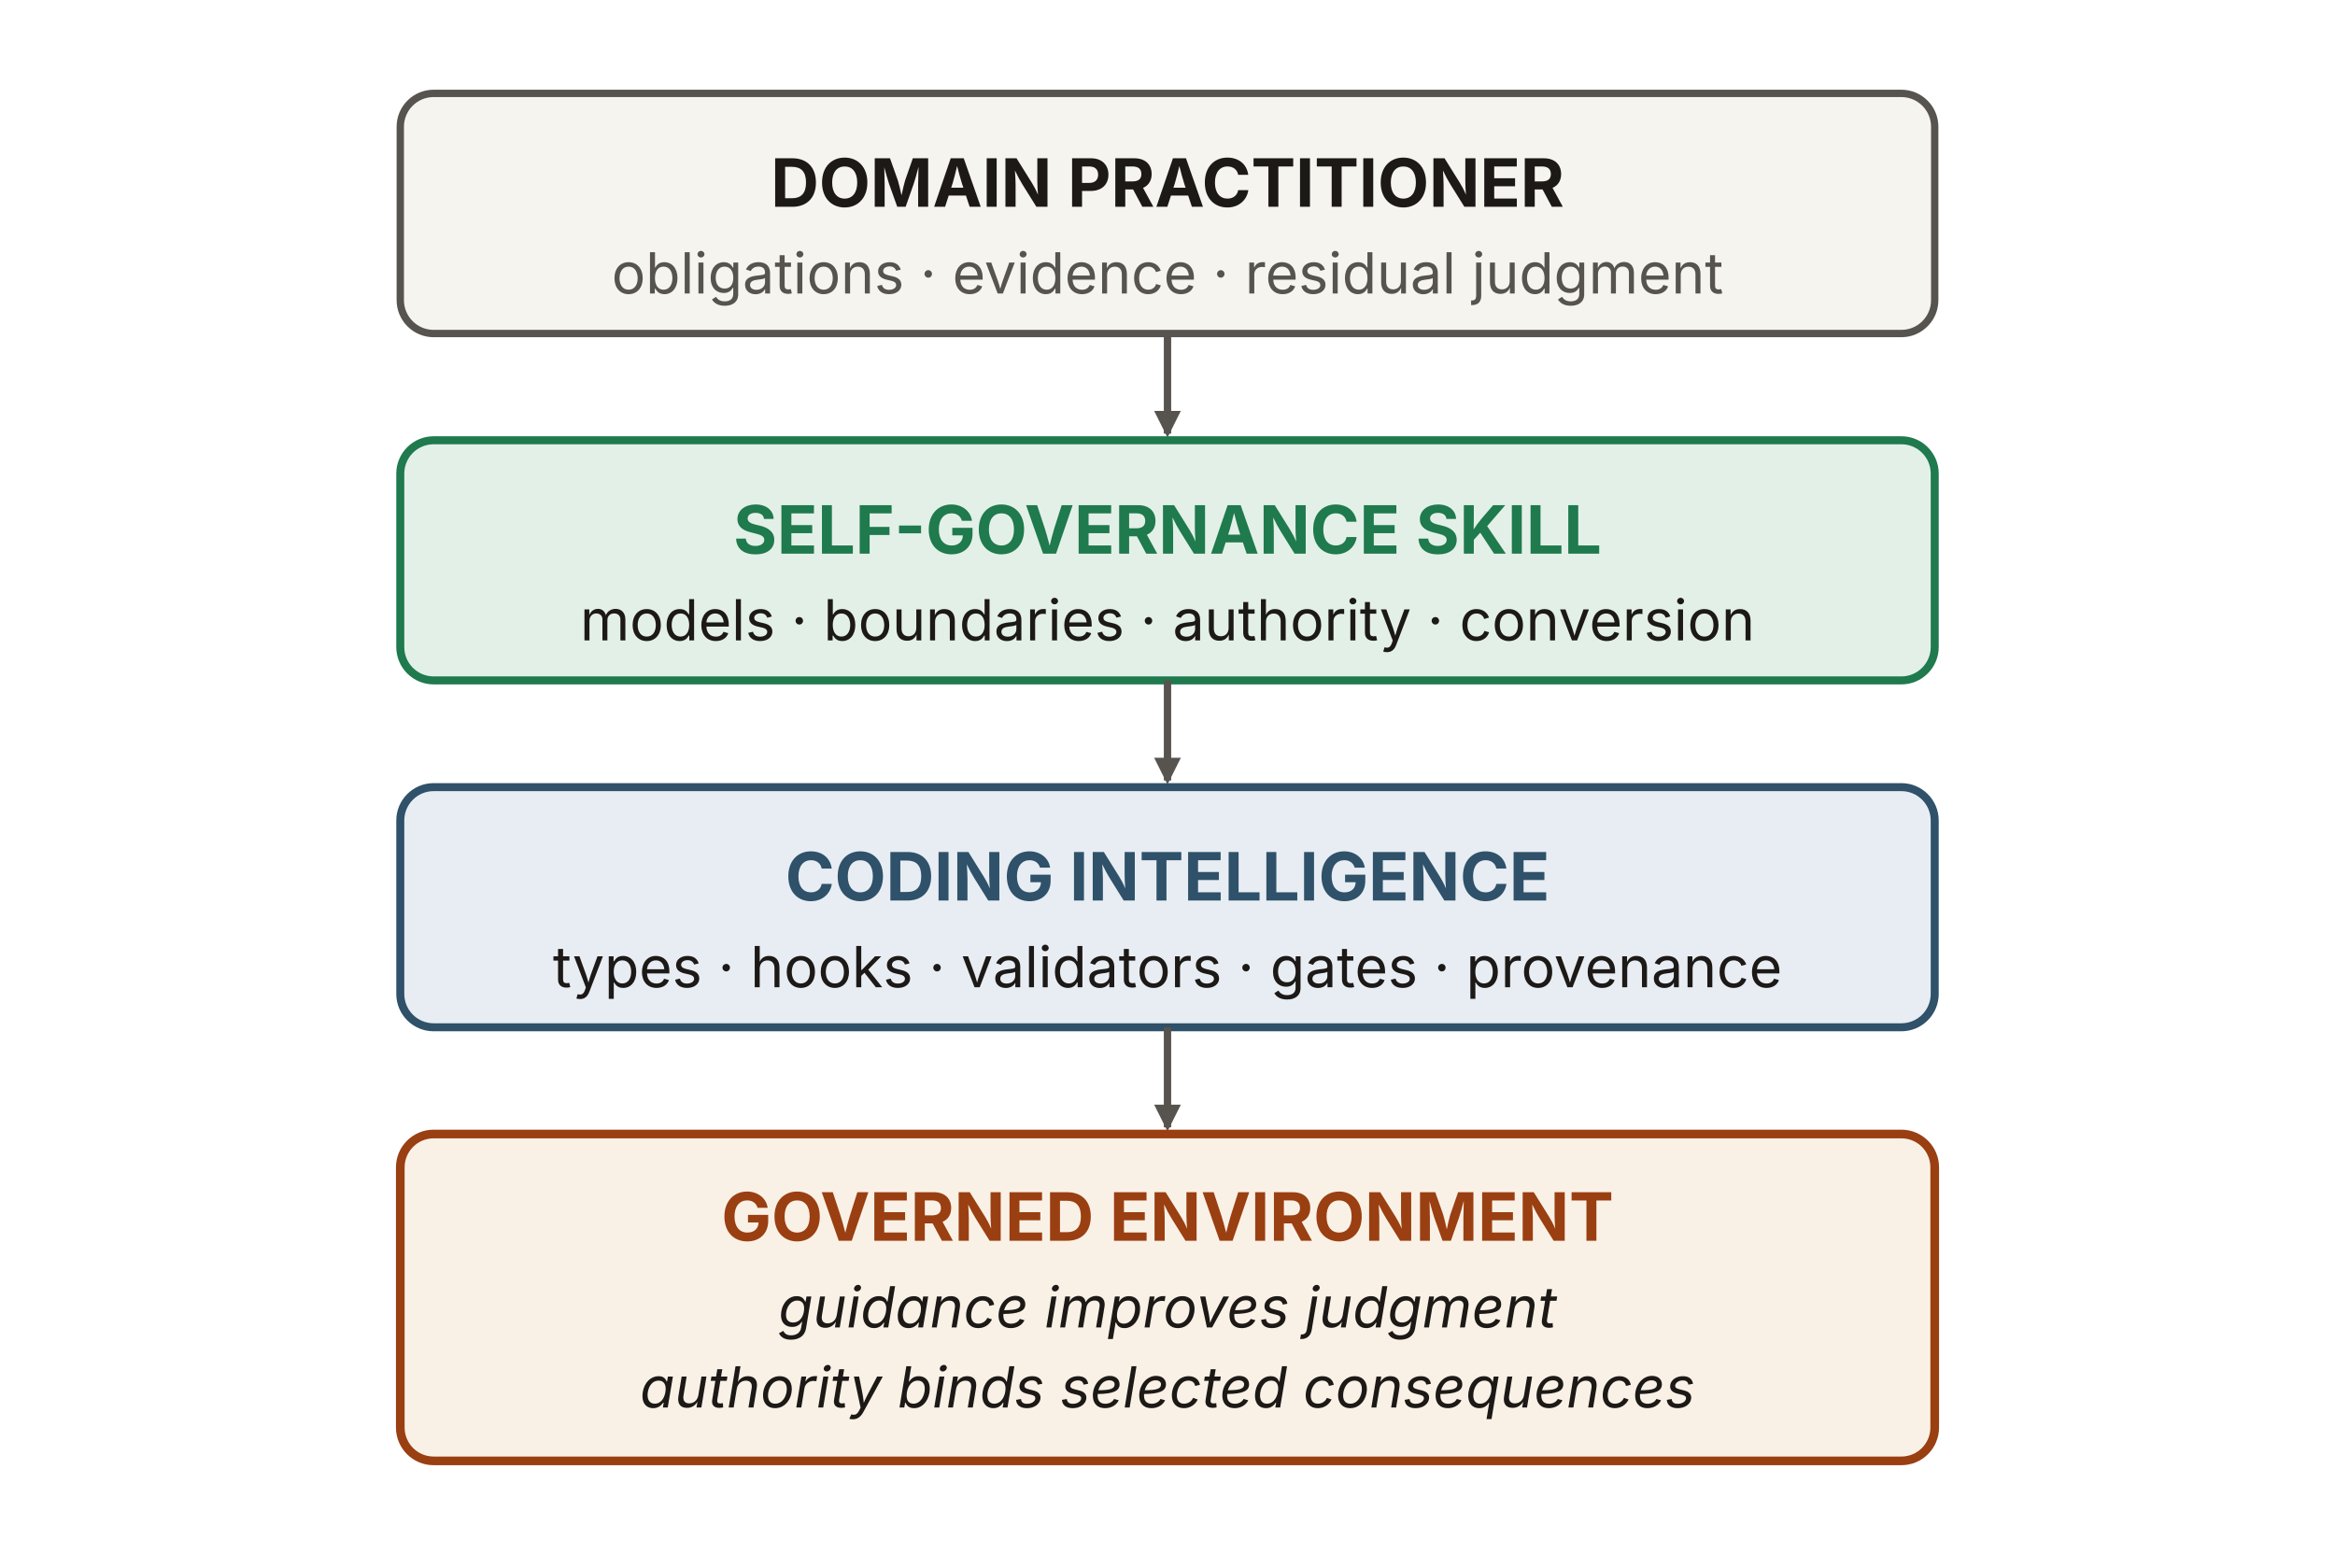
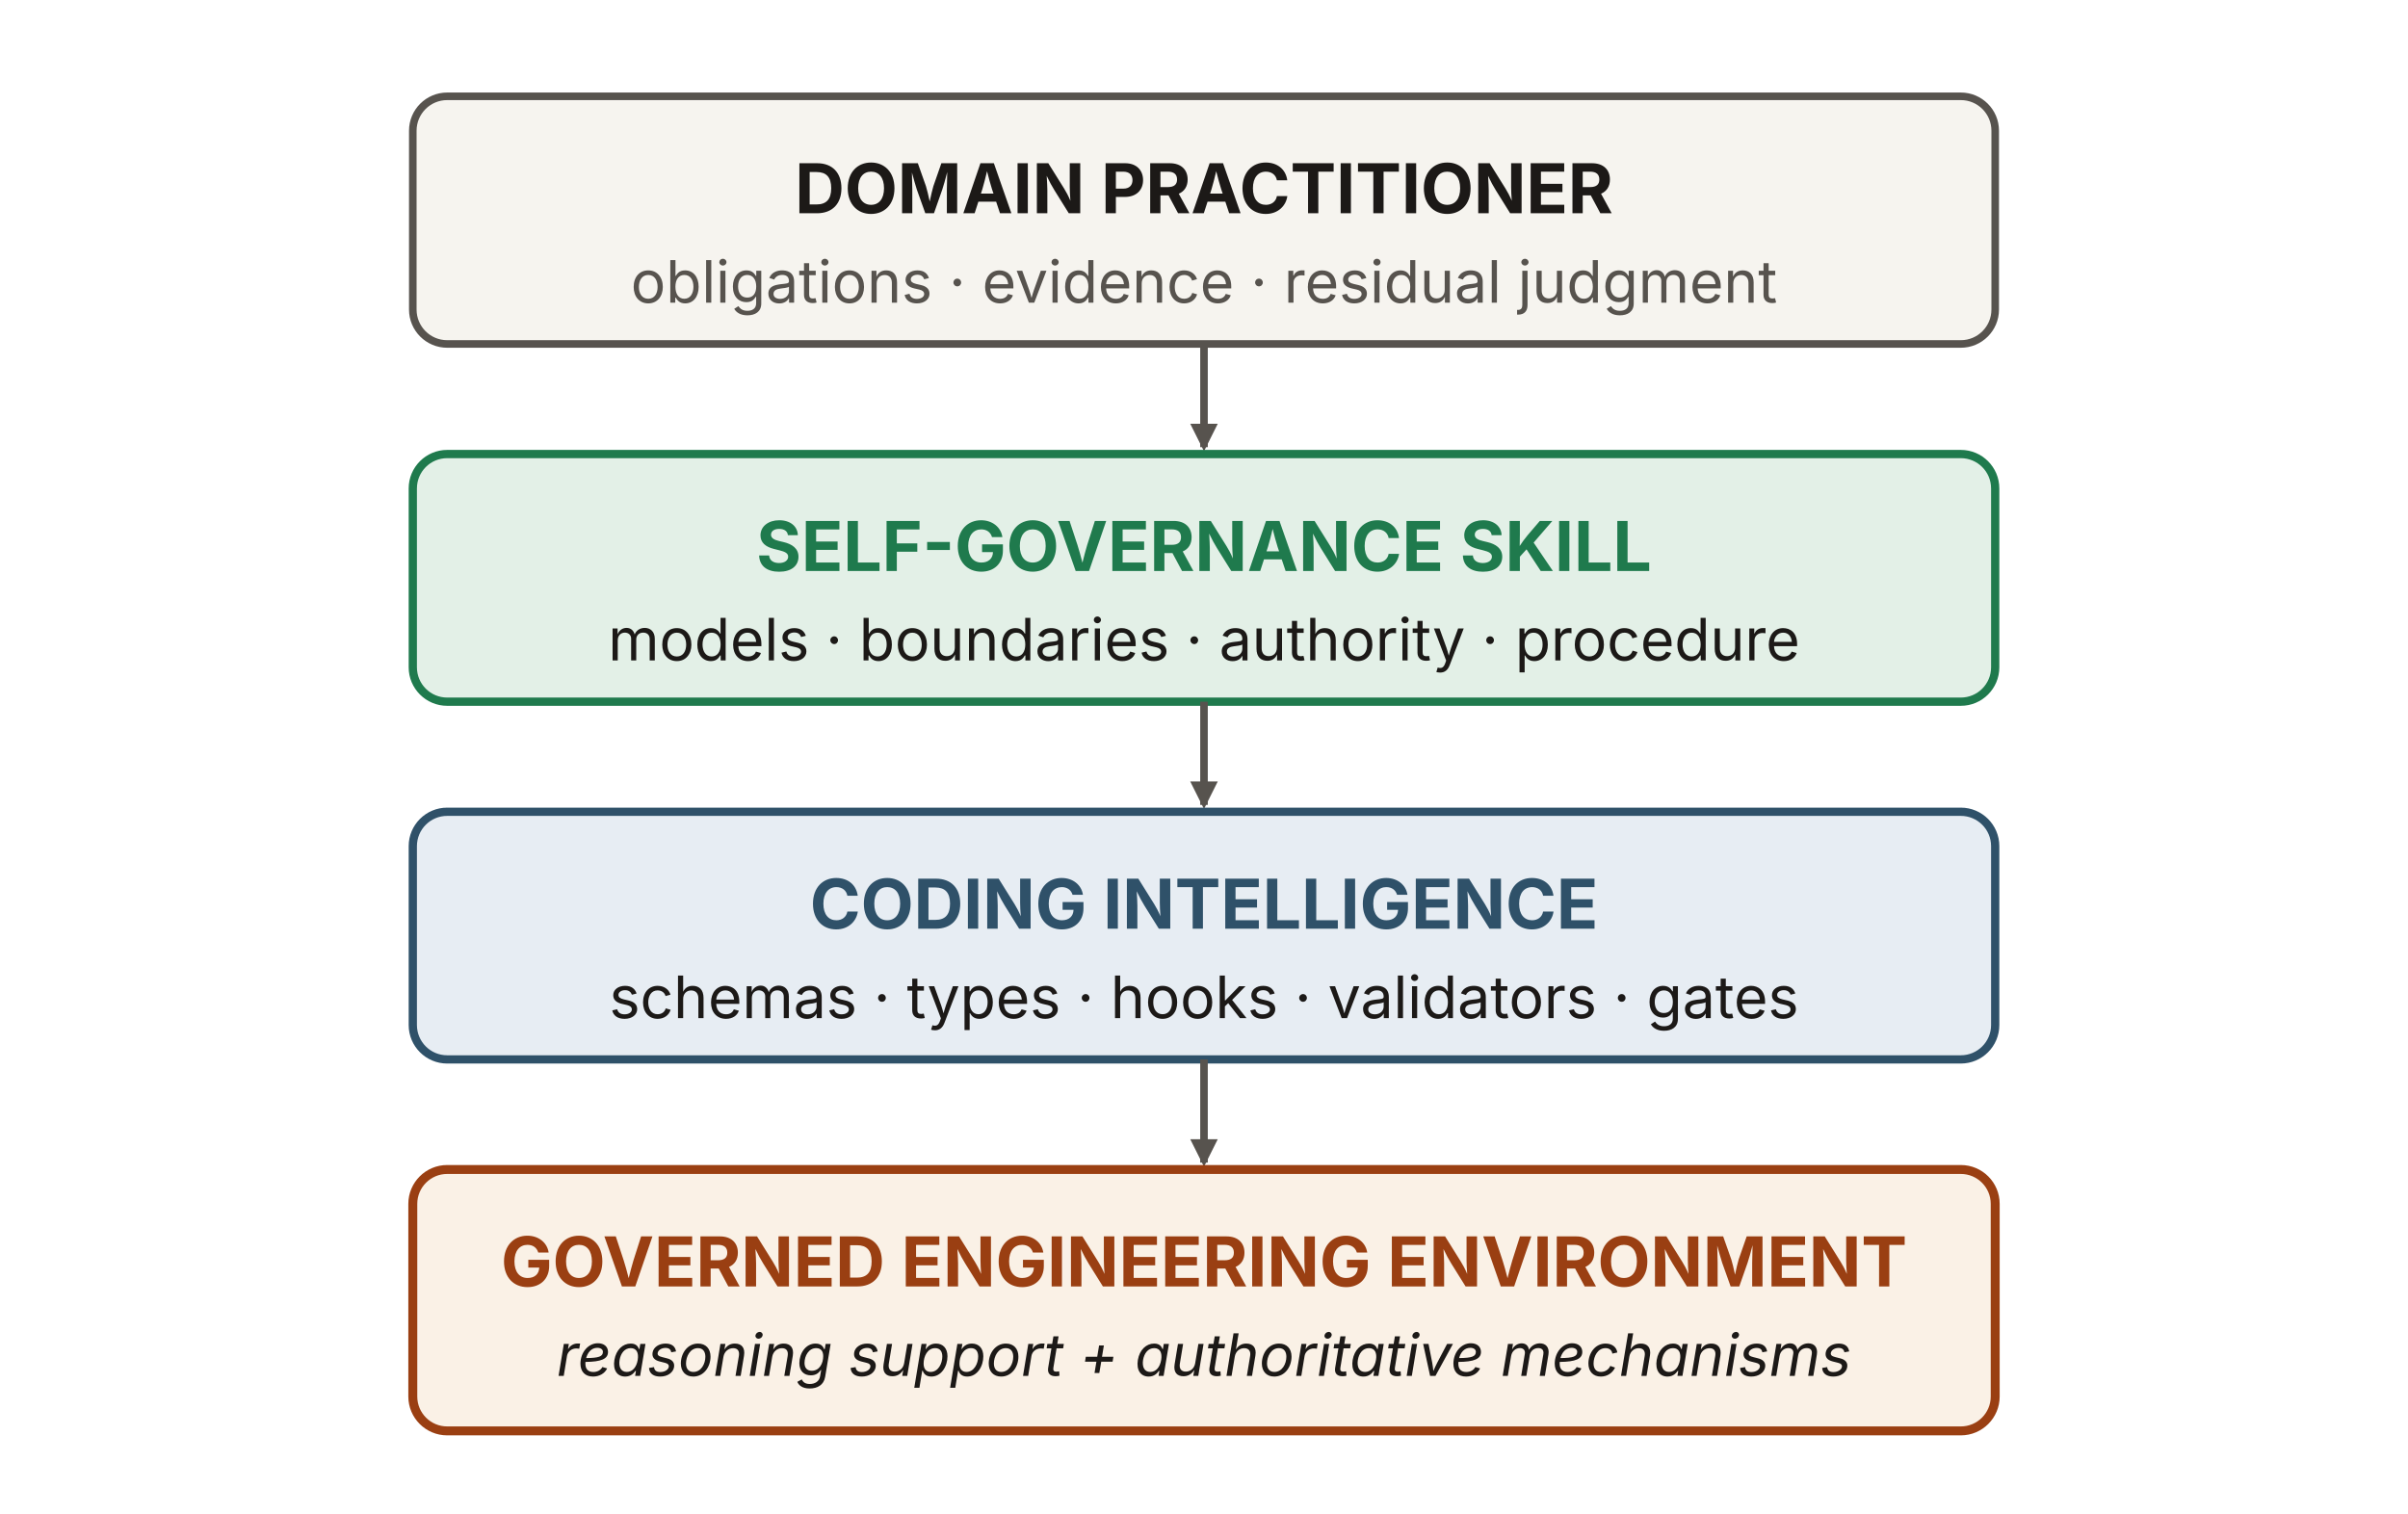
- <svg xmlns="http://www.w3.org/2000/svg" viewBox="0 0 700 470" width="700" height="470" role="img" aria-labelledby="bgeTitle bgeDesc" font-family="'Source Sans 3', -apple-system, 'Segoe UI', sans-serif">
+ <svg xmlns="http://www.w3.org/2000/svg" viewBox="0 0 700 440" width="700" height="440" role="img" aria-labelledby="bgeTitle bgeDesc" font-family="'Source Sans 3', -apple-system, 'Segoe UI', sans-serif">
  <defs>
    <marker id="bge-ah" viewBox="0 0 10 10" refX="8.5" refY="5" markerWidth="8" markerHeight="8" orient="auto" markerUnits="userSpaceOnUse">
      <path d="M0 0 L10 5 L0 10 z" fill="#57534e" />
    </marker>
  </defs>
  <rect x="120" y="28" width="460" height="72" rx="10" fill="#f6f4ef" stroke="#57534e" stroke-width="2.2" />
  <text x="350" y="62" text-anchor="middle" font-size="20" font-weight="700" fill="#1c1917">DOMAIN PRACTITIONER</text>
  <text x="350" y="88" text-anchor="middle" font-size="17" fill="#57534e">obligations · evidence · residual judgment</text>
  <line x1="350" y1="100" x2="350" y2="130" stroke="#57534e" stroke-width="2.2" marker-end="url(#bge-ah)" />
  <rect x="120" y="132" width="460" height="72" rx="10" fill="#e3f0e7" stroke="#1f7a4d" stroke-width="2.4" />
  <text x="350" y="166" text-anchor="middle" font-size="20" font-weight="700" fill="#1f7a4d">SELF-GOVERNANCE SKILL</text>
-   <text x="350" y="192" text-anchor="middle" font-size="17" fill="#1c1917">models · boundaries · authority · conversion</text>
+   <text x="350" y="192" text-anchor="middle" font-size="17" fill="#1c1917">models · boundaries · authority · procedure</text>
  <line x1="350" y1="204" x2="350" y2="234" stroke="#57534e" stroke-width="2.2" marker-end="url(#bge-ah)" />
  <rect x="120" y="236" width="460" height="72" rx="10" fill="#e7edf3" stroke="#2f5169" stroke-width="2.4" />
  <text x="350" y="270" text-anchor="middle" font-size="20" font-weight="700" fill="#2f5169">CODING INTELLIGENCE</text>
-   <text x="350" y="296" text-anchor="middle" font-size="17" fill="#1c1917">types · hooks · validators · gates · provenance</text>
+   <text x="350" y="296" text-anchor="middle" font-size="17" fill="#1c1917">schemas · types · hooks · validators · gates</text>
  <line x1="350" y1="308" x2="350" y2="338" stroke="#57534e" stroke-width="2.2" marker-end="url(#bge-ah)" />
-   <rect x="120" y="340" width="460" height="98" rx="10" fill="#faf1e6" stroke="#9a3f12" stroke-width="2.6" />
-   <text x="350" y="372" text-anchor="middle" font-size="20" font-weight="700" fill="#9a3f12">GOVERNED ENVIRONMENT</text>
-   <text x="350" y="398" text-anchor="middle" font-size="17" font-style="italic" fill="#1c1917">guidance improves judgment</text>
-   <text x="350" y="422" text-anchor="middle" font-size="17" font-style="italic" fill="#1c1917">authority binds selected consequences</text>
+   <rect x="120" y="340" width="460" height="76" rx="10" fill="#faf1e6" stroke="#9a3f12" stroke-width="2.6" />
+   <text x="350" y="374" text-anchor="middle" font-size="20" font-weight="700" fill="#9a3f12">GOVERNED ENGINEERING ENVIRONMENT</text>
+   <text x="350" y="400" text-anchor="middle" font-size="17" font-style="italic" fill="#1c1917">reasoning support + authoritative mechanisms</text>
</svg>
